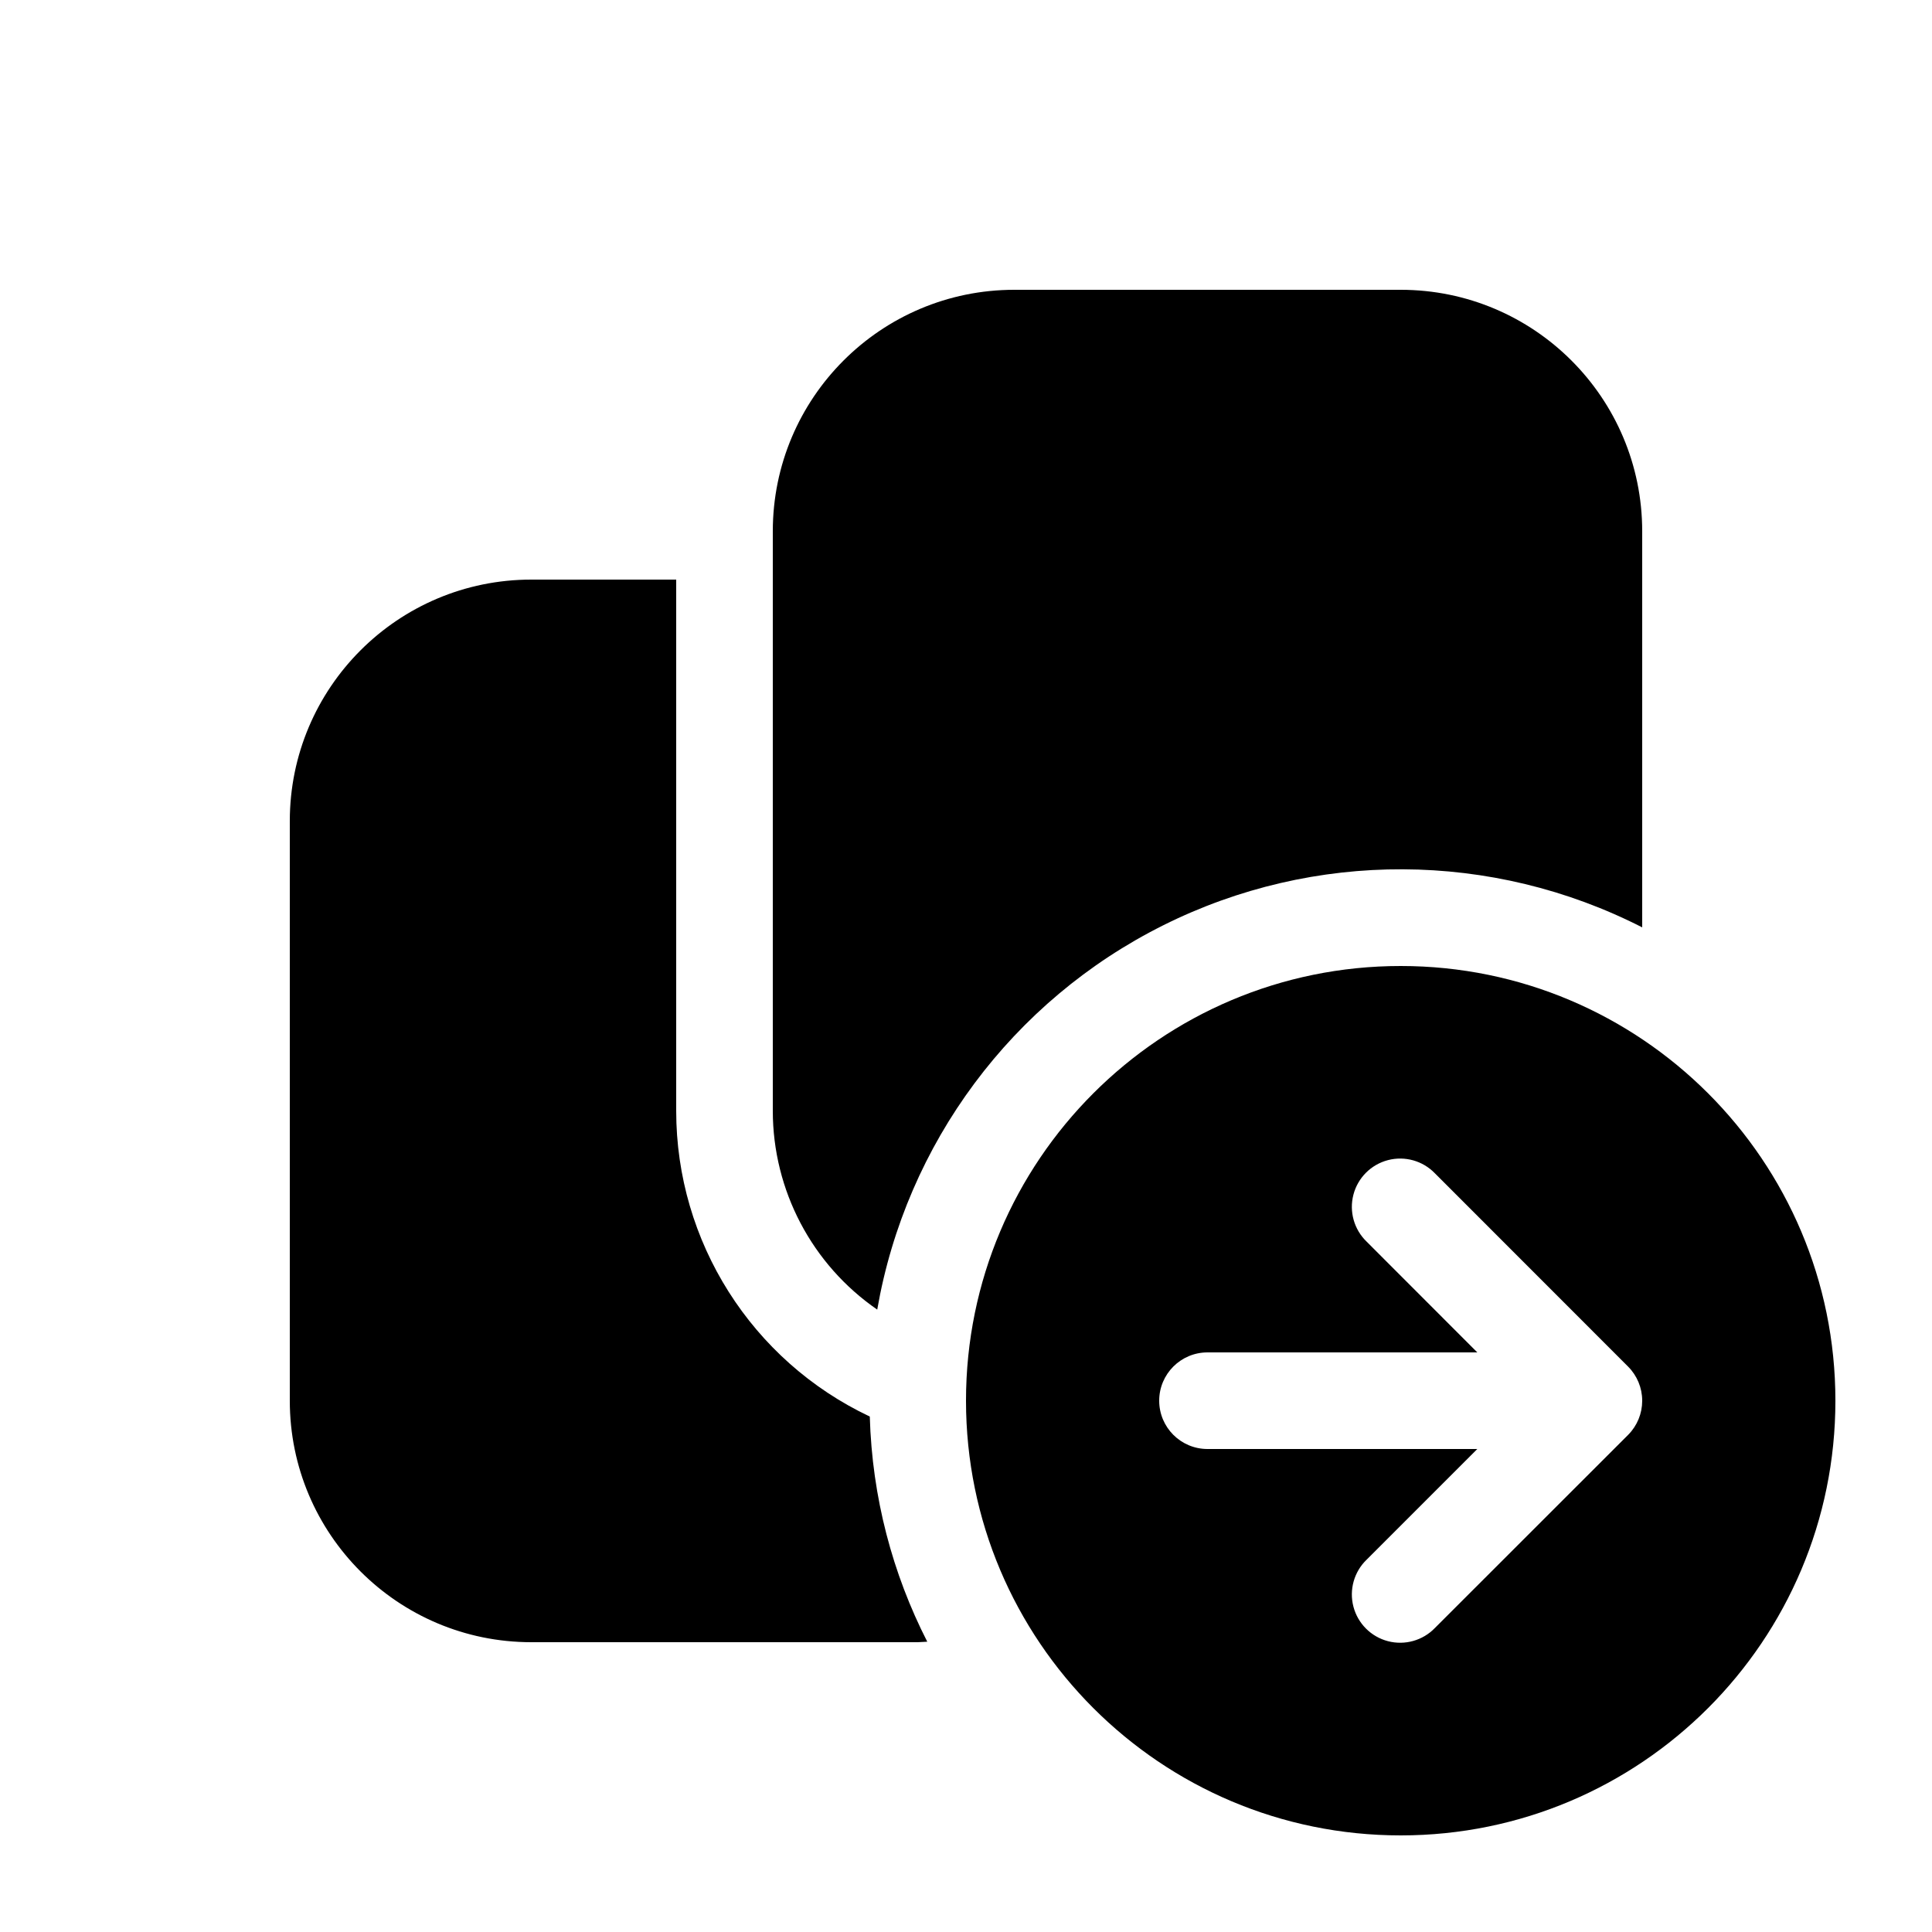
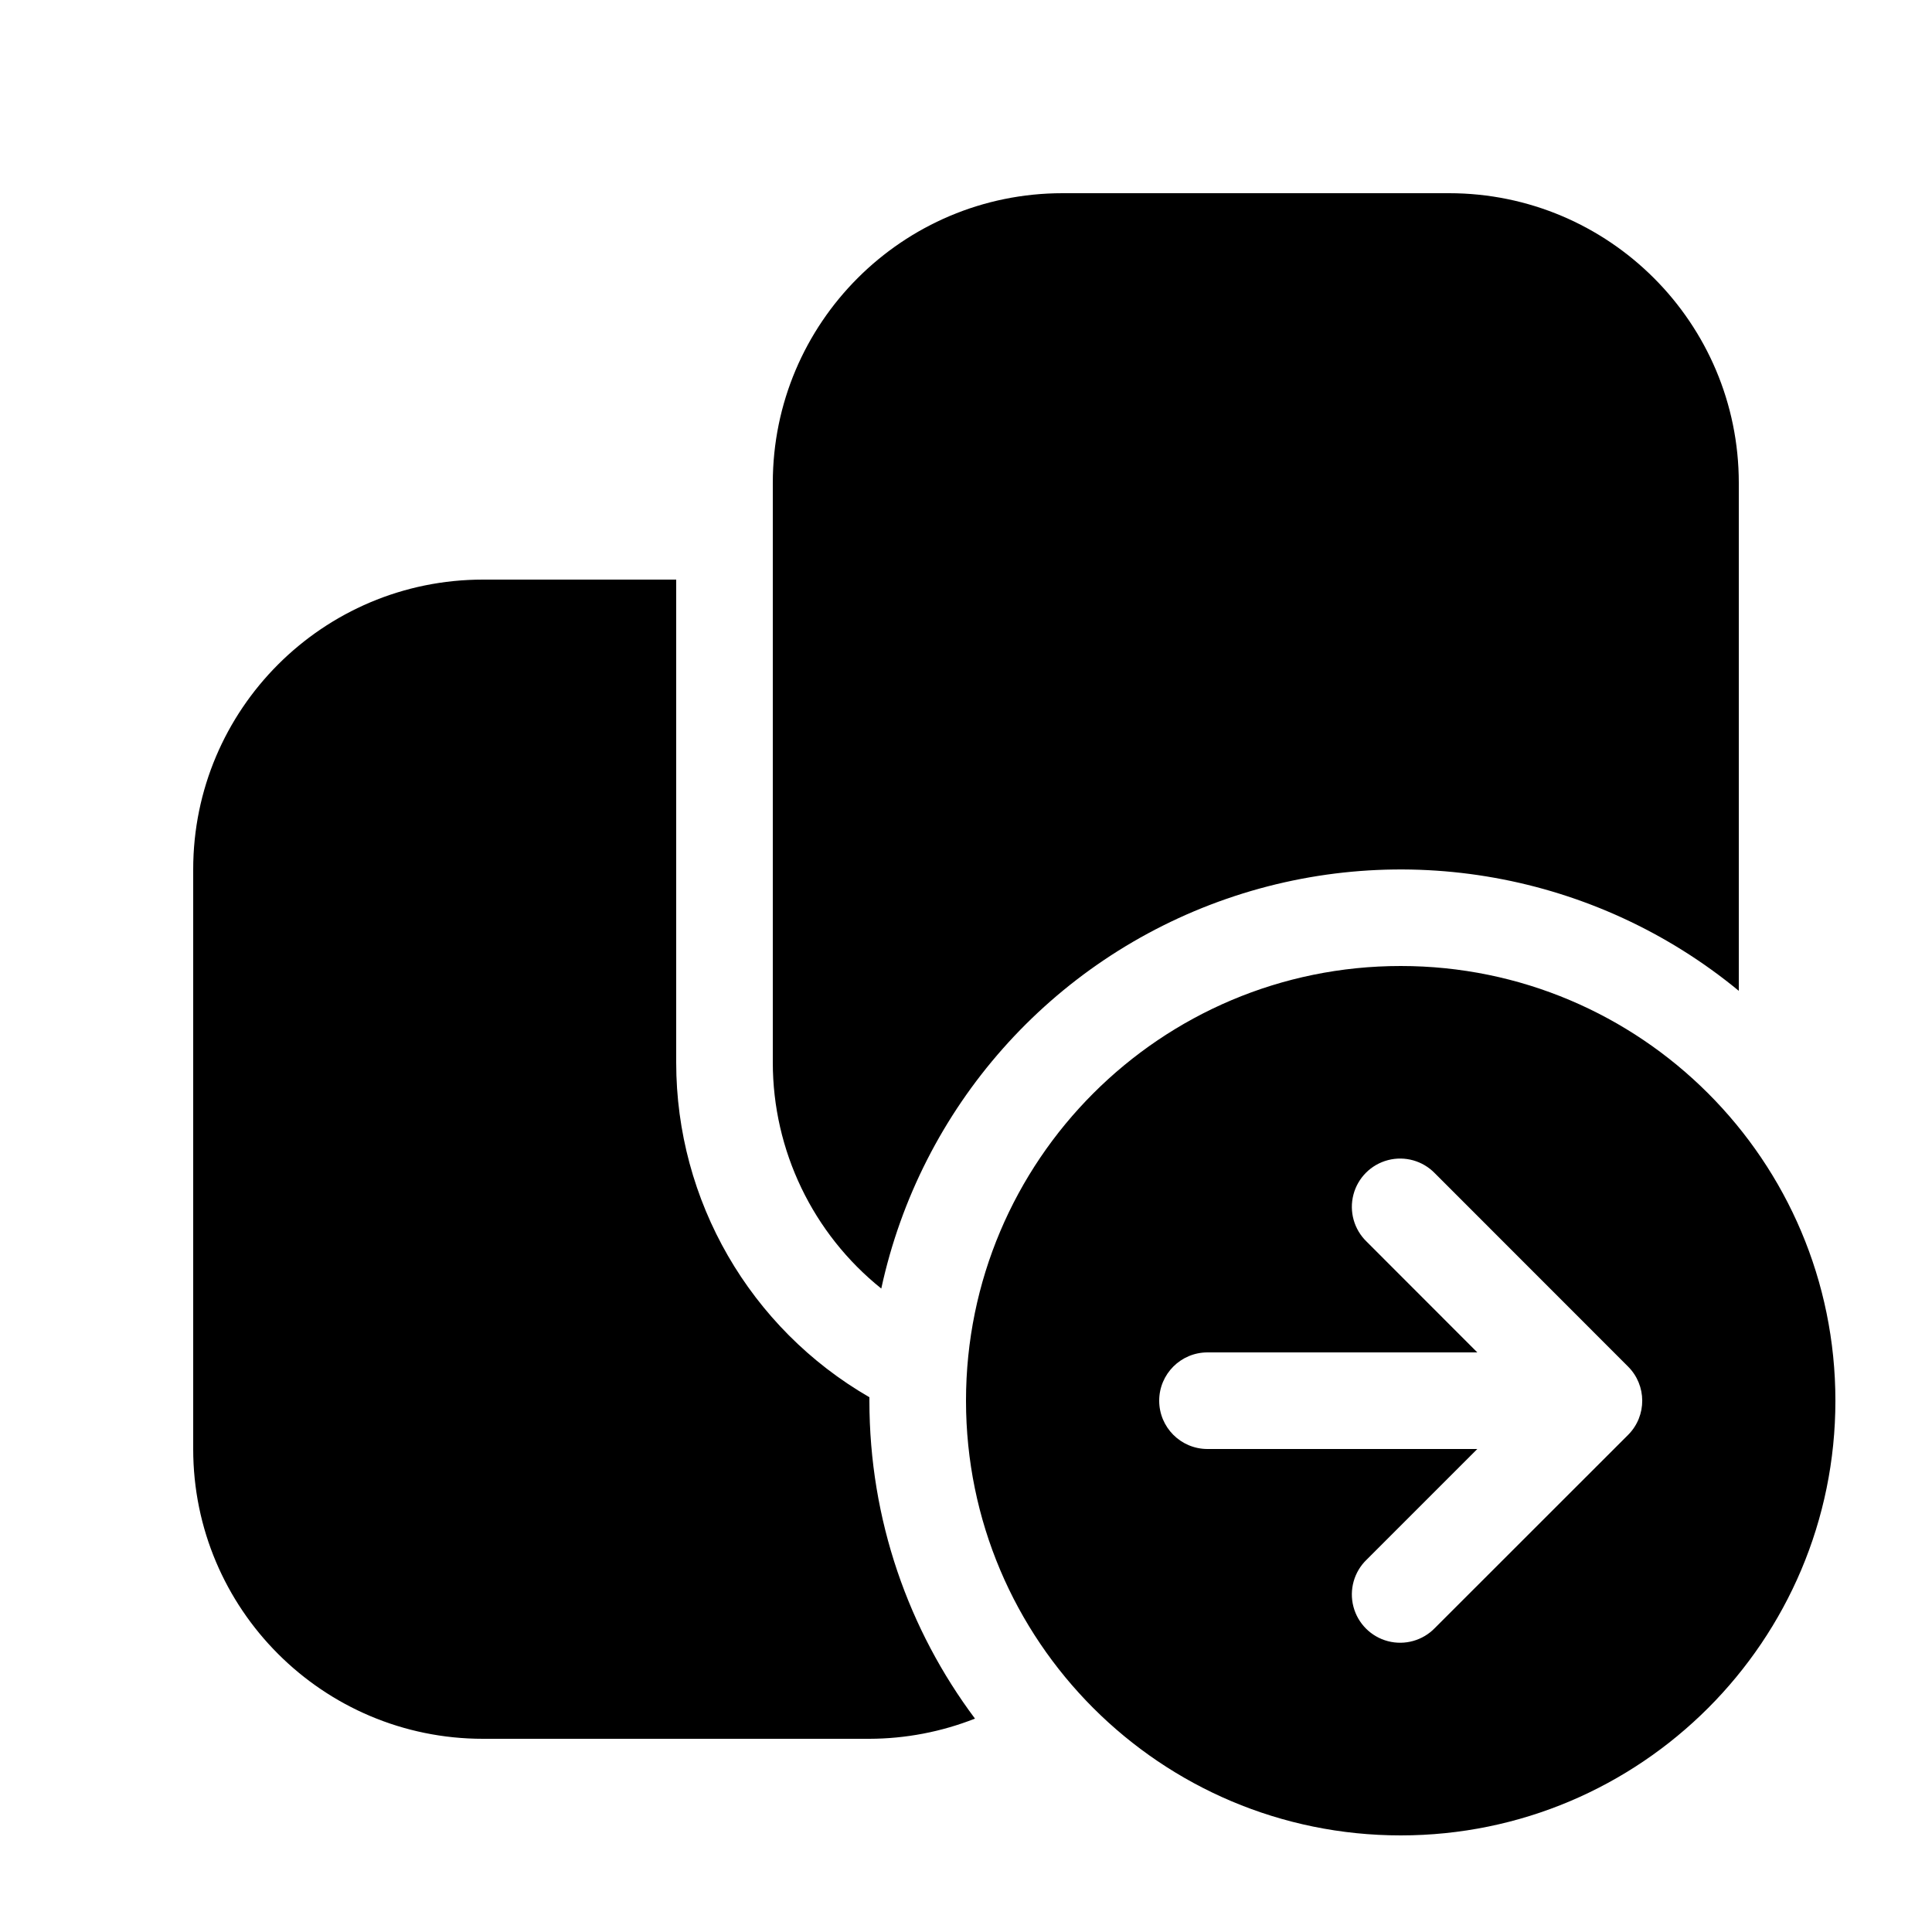
<svg xmlns="http://www.w3.org/2000/svg" fill="none" viewBox="0 0 20 20">
-   <path fill="currentColor" d="M14.5 10a4.5 4.5 0 1 1 0 9 4.5 4.5 0 0 1 0-9M7 11.5a3.5 3.5 0 0 0 2.004 3.164c.024.838.236 1.628.595 2.331L9.5 17h-4A2.5 2.5 0 0 1 3 14.5v-6A2.5 2.5 0 0 1 5.5 6H7zm7.854.646a.5.5 0 1 0-.707.707L15.293 14H12.5a.5.5 0 0 0 0 1h2.793l-1.146 1.146a.5.5 0 1 0 .707.707l2.002-2.001a.5.5 0 0 0 .144-.35v-.005a.5.5 0 0 0-.146-.35zM14.5 3A2.5 2.5 0 0 1 17 5.5v4.1a5.5 5.5 0 0 0-7.919 3.957A2.5 2.5 0 0 1 8 11.5v-6A2.5 2.5 0 0 1 10.5 3z" />
+   <path fill="currentColor" d="M14.5 10a4.5 4.5 0 1 1 0 9 4.5 4.5 0 0 1 0-9M7 11a4 4 0 0 0 2 3.464v.036c0 1.234.406 2.373 1.093 3.291A3 3 0 0 1 9 18H5a3 3 0 0 1-3-3V9a3 3 0 0 1 3-3h2zm7.854 1.146a.5.5 0 1 0-.707.707L15.293 14H12.5a.5.5 0 0 0 0 1h2.793l-1.146 1.146a.5.5 0 1 0 .707.707l2.002-2.001a.5.5 0 0 0-.003-.706zM15 2a3 3 0 0 1 3 3v5.257a5.502 5.502 0 0 0-8.877 3.082A3 3 0 0 1 8 11V5a3 3 0 0 1 3-3z" />
</svg>
